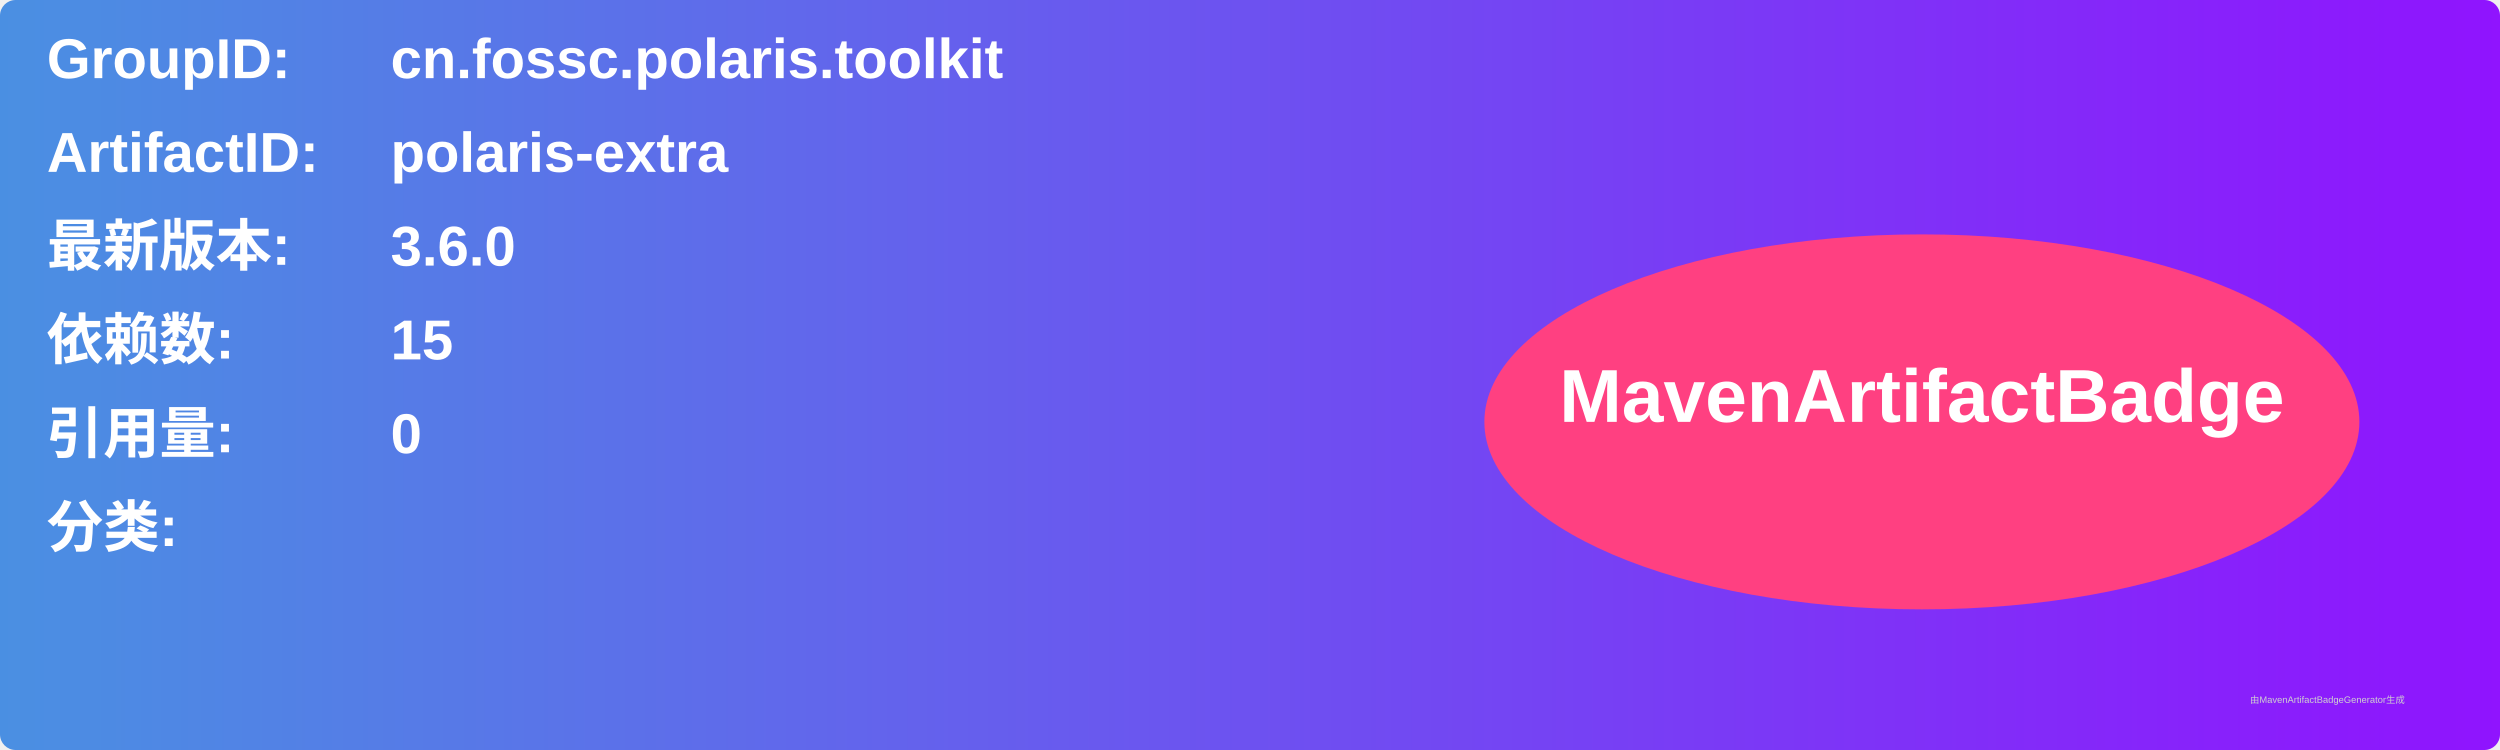
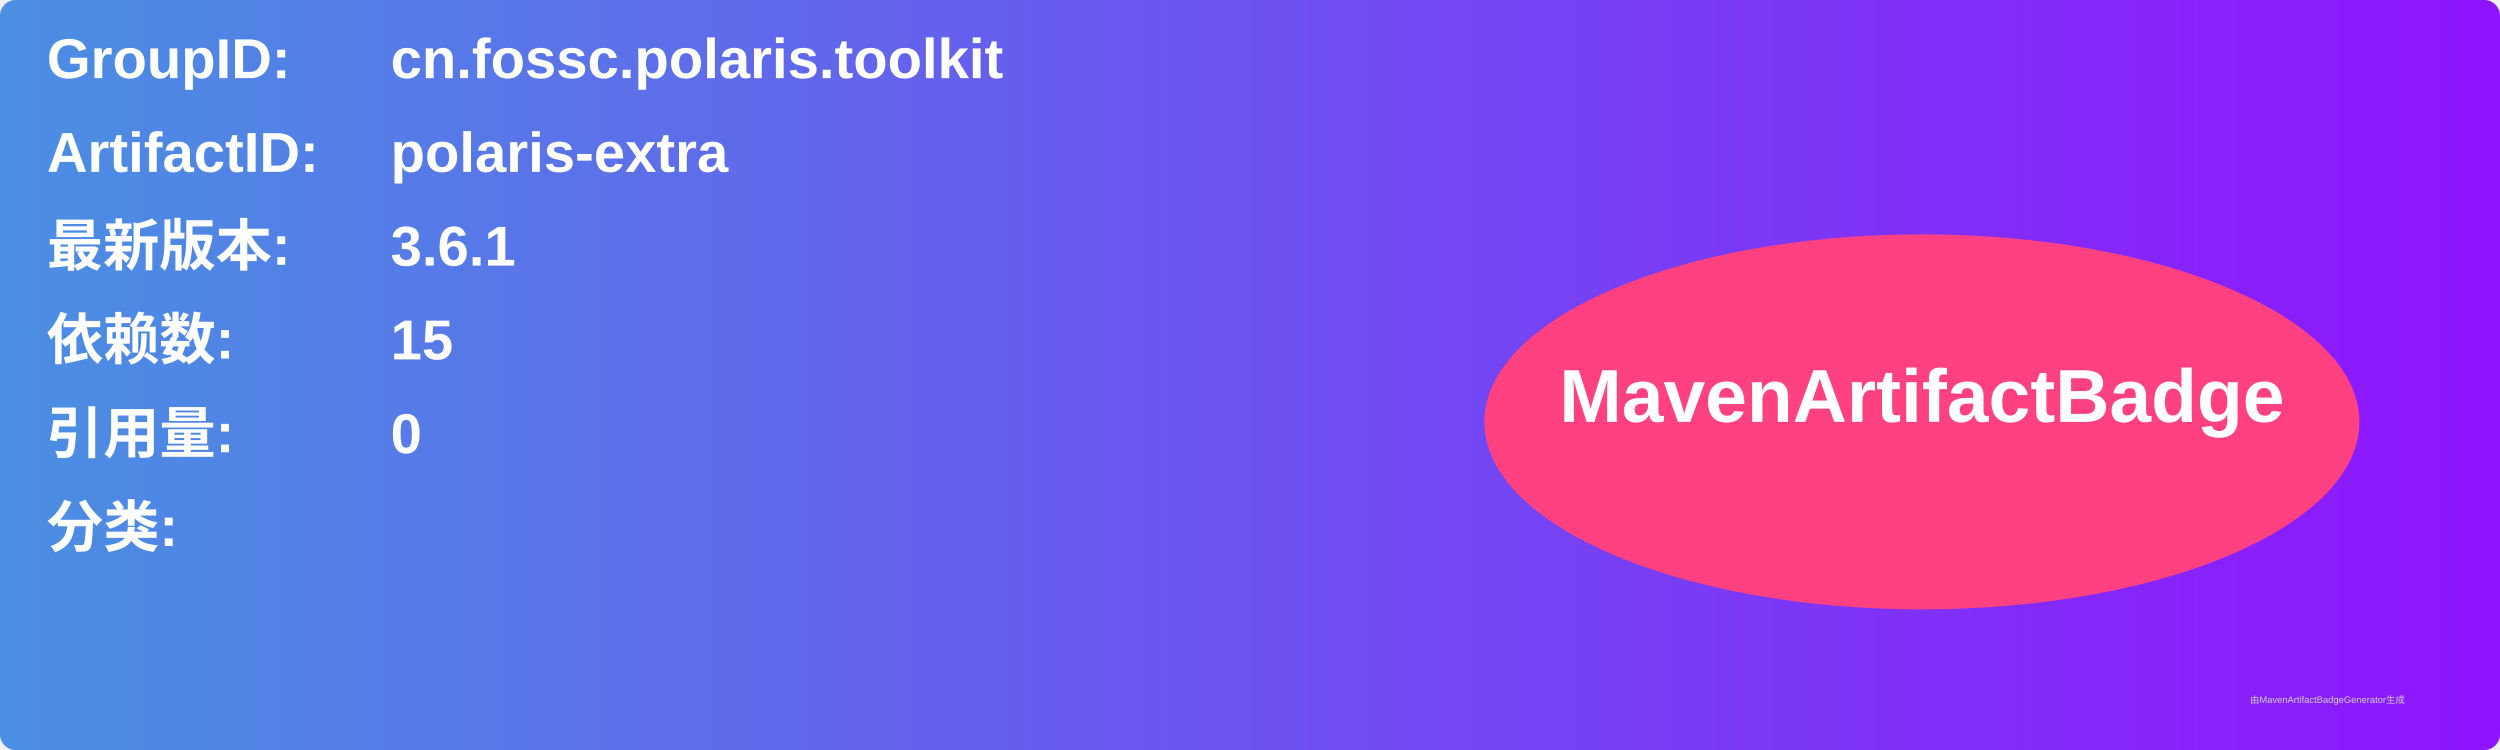
<svg xmlns="http://www.w3.org/2000/svg" width="800" height="240" viewBox="0 0 800 240">
  <linearGradient id="grad" x1="0%" y1="0%" x2="100%" y2="0%">
    <stop offset="0%" stop-color="#4a90e2" />
    <stop offset="100%" stop-color="#9013fe" />
  </linearGradient>
  <rect width="100%" height="100%" rx="5" ry="5" fill="url(#grad)" />
  <g transform="translate(15, 15)">
    <text x="0" y="10" font-family="Arial" font-size="18" fill="white" font-weight="bold" width="260">GroupID:</text>
    <text x="110" y="10" font-family="Arial" font-size="18" fill="white" font-weight="bold" width="460">cn.fossc.polaris.toolkit</text>
    <text x="0" y="40" font-family="Arial" font-size="18" fill="white" font-weight="bold" width="260">ArtifactID:</text>
    <text x="110" y="40" font-family="Arial" font-size="18" fill="white" font-weight="bold" width="460">polaris-extra</text>
    <text x="0" y="70" font-family="Arial" font-size="18" fill="white" font-weight="bold">最新版本:</text>
    <text x="110" y="70" font-family="Arial" font-size="18" fill="white" font-weight="bold">
-       <tspan font-weight="bold">3.6.0</tspan>
+       <tspan font-weight="bold">3.6.1</tspan>
    </text>
    <text x="0" y="100" font-family="Arial" font-size="18" fill="white" font-weight="bold">依赖数: </text>
    <text x="110" y="100" font-family="Arial" font-size="18" fill="white">
      <tspan font-weight="bold">15</tspan>
    </text>
    <text x="0" y="130" font-family="Arial" font-size="18" fill="white" font-weight="bold">引用量: </text>
    <text x="110" y="130" font-family="Arial" font-size="18" fill="white">
      <tspan font-weight="bold">0</tspan>
    </text>
    <text x="0" y="160" font-family="Arial" font-size="18" fill="white" font-weight="bold">分类:</text>
    <text x="10" y="190" font-family="Arial" font-size="10" fill="white">
      <tspan font-weight="bold" />
    </text>
    <ellipse cx="600" cy="120" rx="140" ry="60" fill="#ff4081" />
    <text x="600" y="120" text-anchor="middle" font-family="Arial" font-size="24" fill="white" font-weight="bold">MavenArtifactBadge</text>
  </g>
  <text x="720" y="225" font-family="Arial" font-size="3" fill="#d0d0d0">由MavenArtifactBadgeGenerator生成</text>
</svg>
